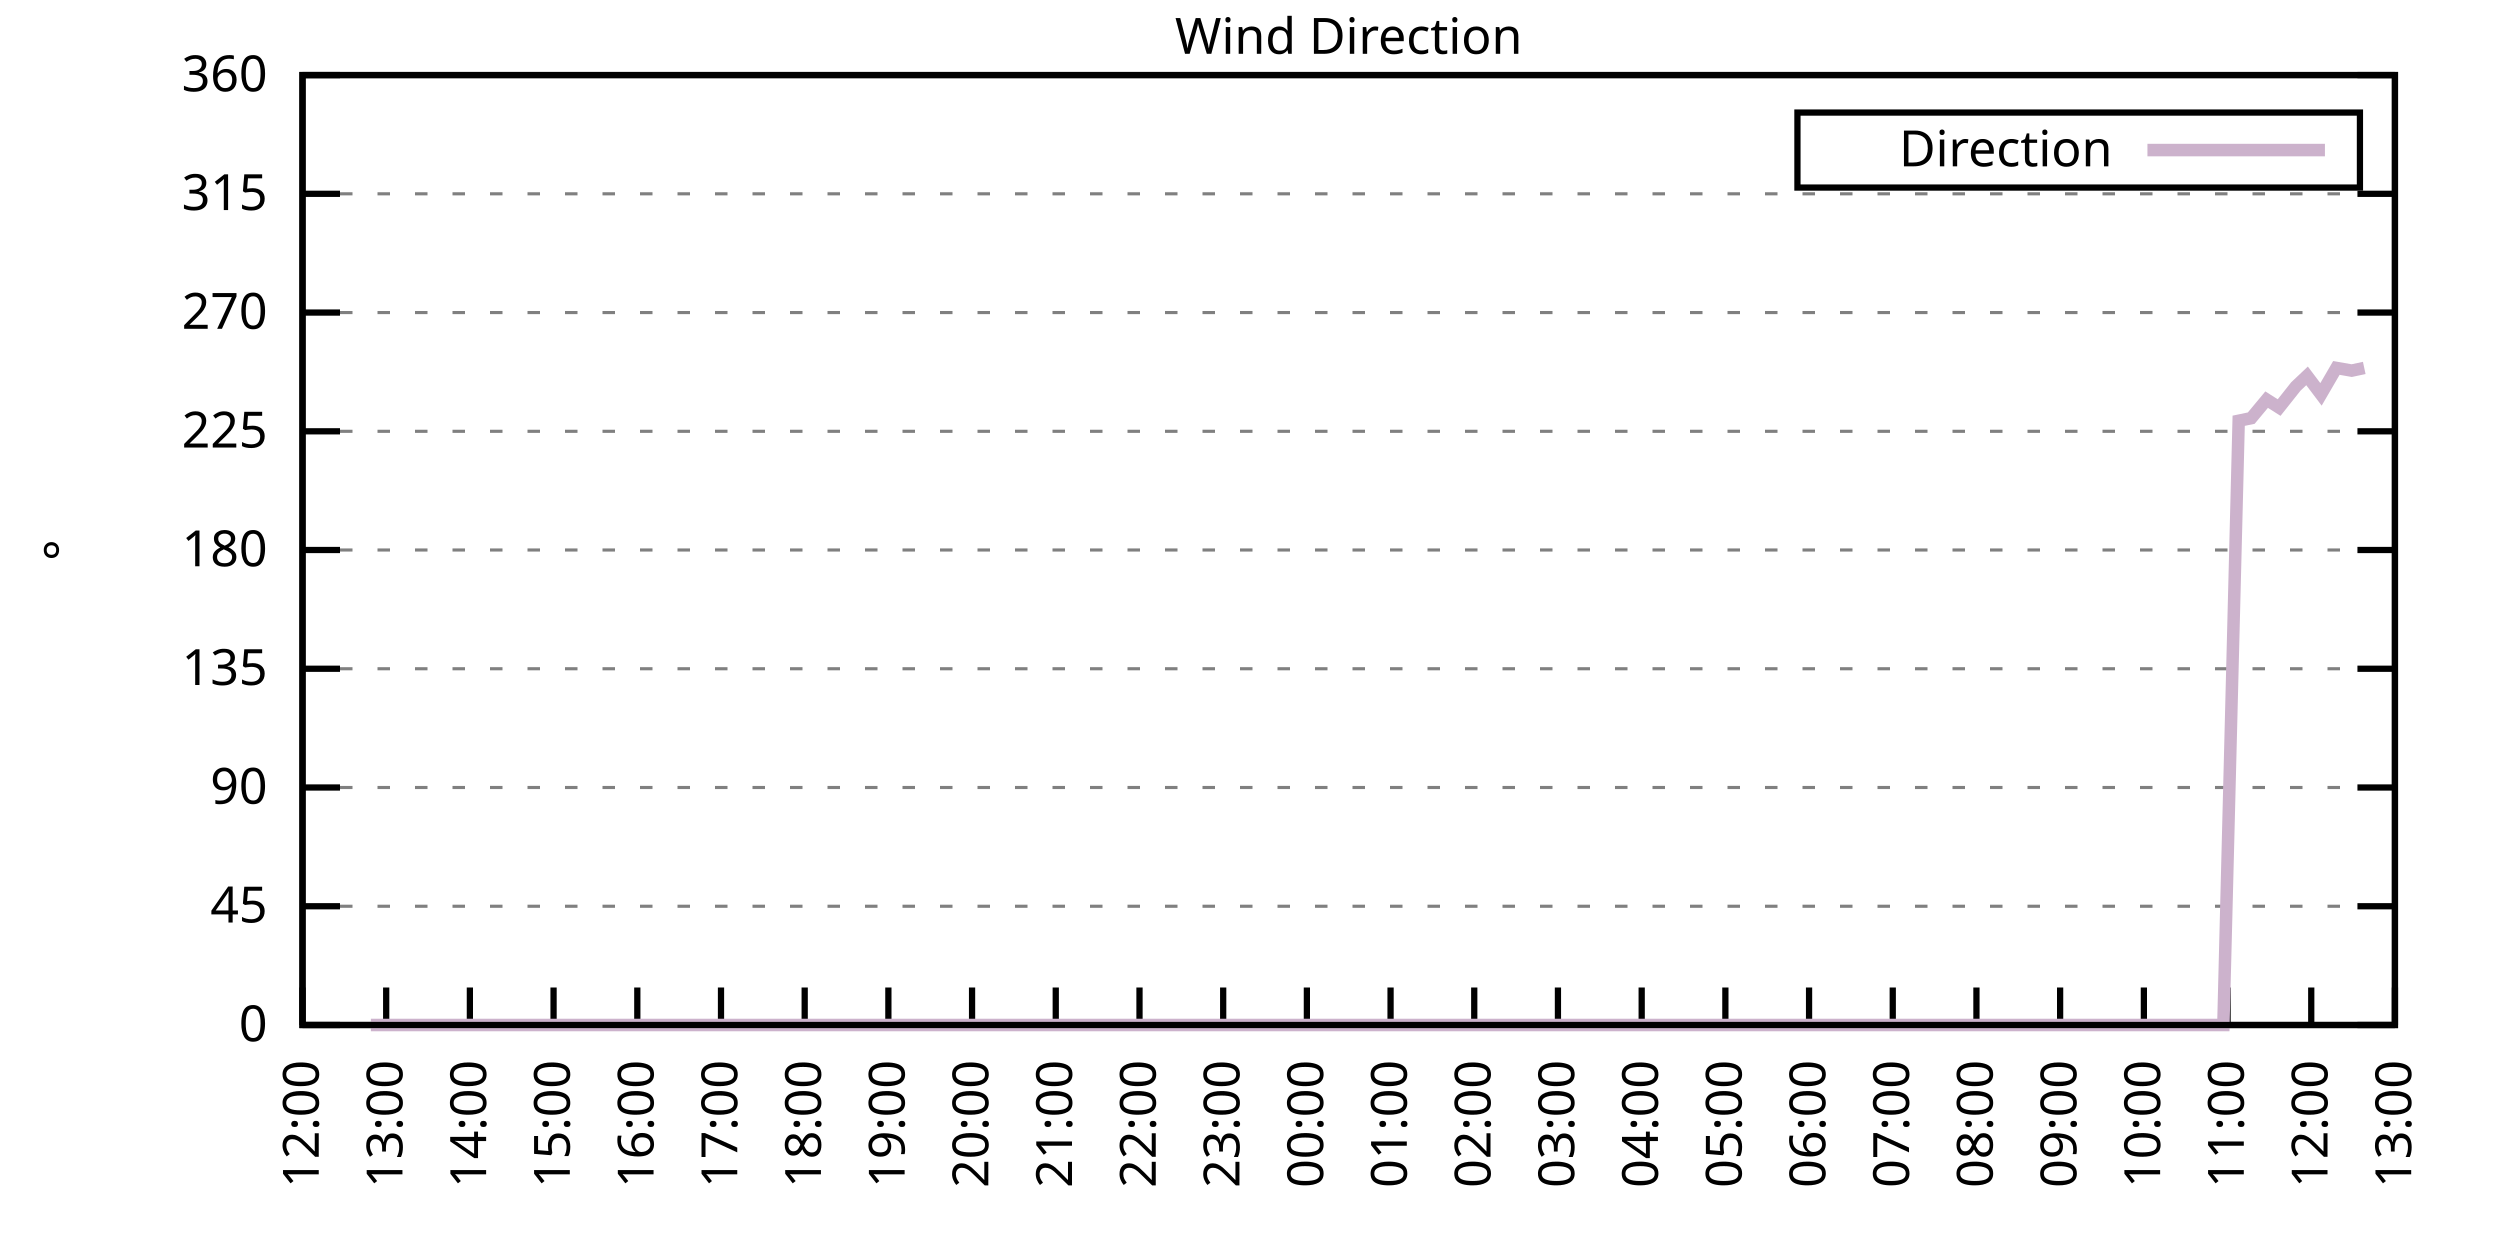
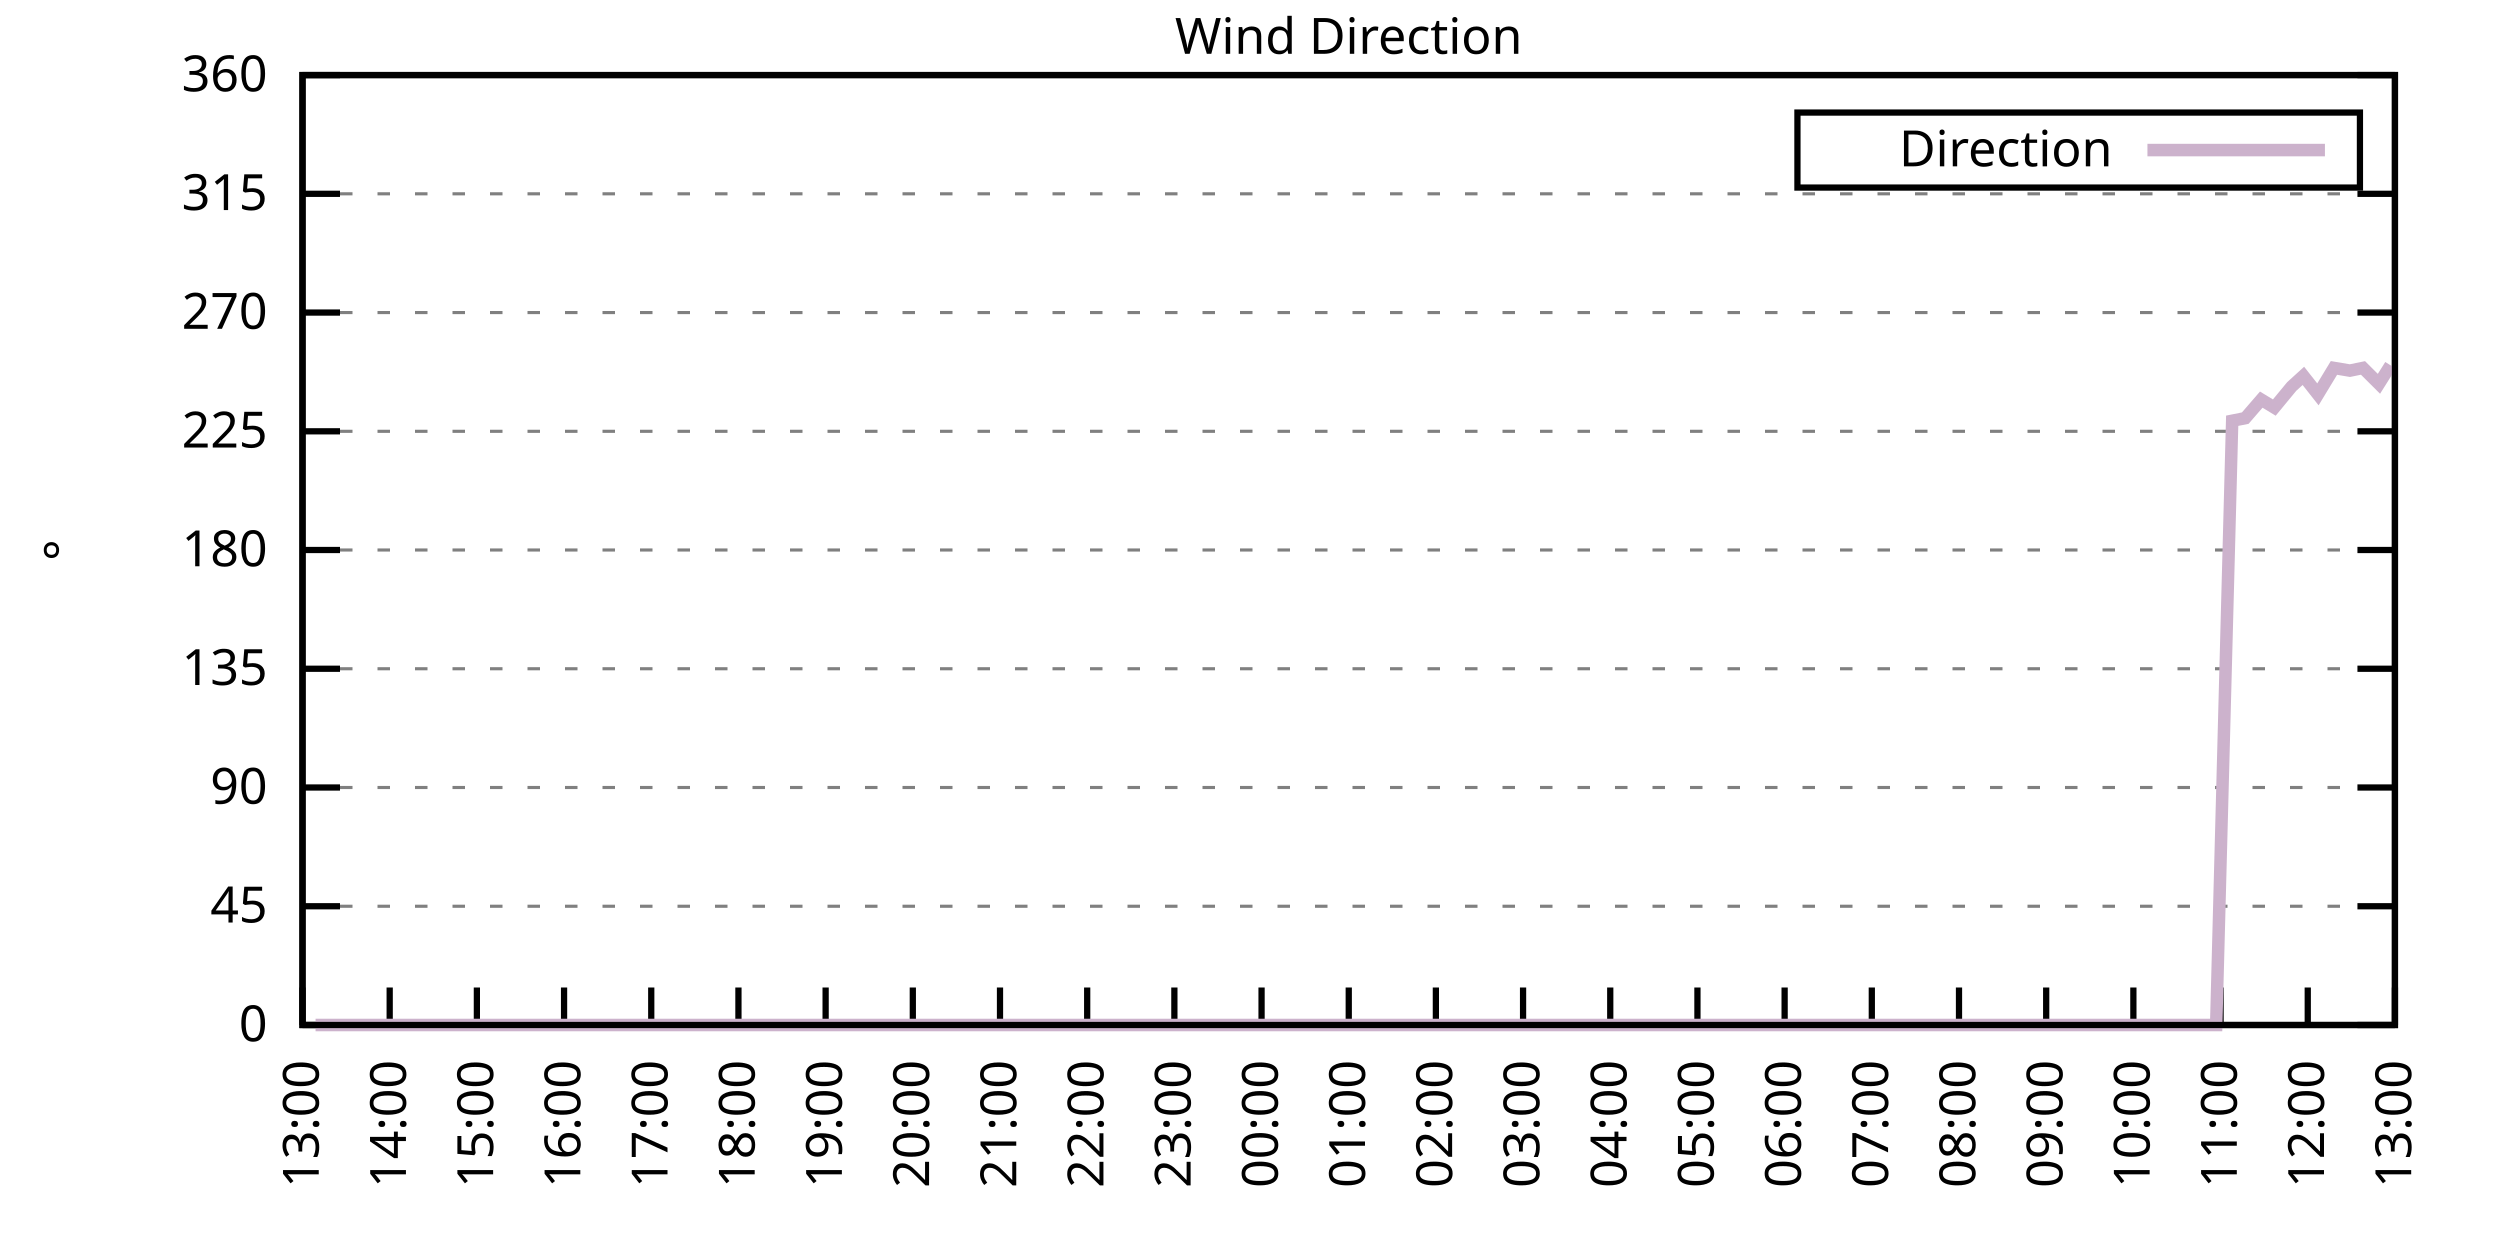
<svg xmlns="http://www.w3.org/2000/svg" xmlns:xlink="http://www.w3.org/1999/xlink" width="400" height="200" viewBox="0 0 400 200">
  <g id="gnuplot_canvas">
    <rect x="0" y="0" width="400" height="200" fill="none" />
    <defs>
      <circle id="gpDot" r="0.5" stroke-width="0.5" stroke="currentColor" />
      <path id="gpPt0" stroke-width="0.333" stroke="currentColor" d="M-1,0 h2 M0,-1 v2" />
      <path id="gpPt1" stroke-width="0.333" stroke="currentColor" d="M-1,-1 L1,1 M1,-1 L-1,1" />
      <path id="gpPt2" stroke-width="0.333" stroke="currentColor" d="M-1,0 L1,0 M0,-1 L0,1 M-1,-1 L1,1 M-1,1 L1,-1" />
      <rect id="gpPt3" stroke-width="0.333" stroke="currentColor" x="-1" y="-1" width="2" height="2" />
      <rect id="gpPt4" stroke-width="0.333" stroke="currentColor" fill="currentColor" x="-1" y="-1" width="2" height="2" />
      <circle id="gpPt5" stroke-width="0.333" stroke="currentColor" cx="0" cy="0" r="1" />
      <use xlink:href="#gpPt5" id="gpPt6" fill="currentColor" stroke="none" />
      <path id="gpPt7" stroke-width="0.333" stroke="currentColor" d="M0,-1.33 L-1.33,0.67 L1.33,0.67 z" />
      <use xlink:href="#gpPt7" id="gpPt8" fill="currentColor" stroke="none" />
      <use xlink:href="#gpPt7" id="gpPt9" stroke="currentColor" transform="rotate(180)" />
      <use xlink:href="#gpPt9" id="gpPt10" fill="currentColor" stroke="none" />
      <use xlink:href="#gpPt3" id="gpPt11" stroke="currentColor" transform="rotate(45)" />
      <use xlink:href="#gpPt11" id="gpPt12" fill="currentColor" stroke="none" />
      <path id="gpPt13" stroke-width="0.333" stroke="currentColor" d="M0,1.330 L1.265,0.411 L0.782,-1.067 L-0.782,-1.076 L-1.265,0.411 z" />
      <use xlink:href="#gpPt13" id="gpPt14" fill="currentColor" stroke="none" />
      <filter id="textbox" filterUnits="objectBoundingBox" x="0" y="0" height="1" width="1">
        <feFlood flood-color="white" flood-opacity="1" result="bgnd" />
        <feComposite in="SourceGraphic" in2="bgnd" operator="atop" />
      </filter>
      <filter id="greybox" filterUnits="objectBoundingBox" x="0" y="0" height="1" width="1">
        <feFlood flood-color="lightgrey" flood-opacity="1" result="grey" />
        <feComposite in="SourceGraphic" in2="grey" operator="atop" />
      </filter>
    </defs>
    <g fill="none" color="white" stroke="currentColor" stroke-width="1.00" stroke-linecap="butt" stroke-linejoin="miter">
</g>
    <g fill="none" color="black" stroke="currentColor" stroke-width="1.00" stroke-linecap="butt" stroke-linejoin="miter">
      <g stroke="none" shape-rendering="crispEdges">
        <polygon fill="rgb(255, 255, 255)" points="48.40,164.00 383.18,164.00 383.18,12.02 48.40,12.02 " />
      </g>
    </g>
    <g fill="none" color="black" stroke="currentColor" stroke-width="1.00" stroke-linecap="butt" stroke-linejoin="miter">
</g>
    <g fill="none" color="black" stroke="black" stroke-width="0.50" stroke-linecap="butt" stroke-linejoin="miter">
</g>
    <g fill="none" color="gray" stroke="currentColor" stroke-width="0.50" stroke-linecap="butt" stroke-linejoin="miter">
      <path stroke="gray" stroke-dasharray="2,4" class="gridline" d="M48.40,164.00 L383.19,164.00  " />
    </g>
    <g fill="none" color="gray" stroke="gray" stroke-width="1.00" stroke-linecap="butt" stroke-linejoin="miter">
</g>
    <g fill="none" color="black" stroke="currentColor" stroke-width="1.00" stroke-linecap="butt" stroke-linejoin="miter">
      <path stroke="black" d="M48.40,164.00 L54.40,164.00 M383.19,164.00 L377.19,164.00  " />
      <g transform="translate(42.80,166.60)" stroke="none" fill="black" font-family="Sans" font-size="8.00" text-anchor="end">
        <text>
          <tspan font-family="Sans"> 0</tspan>
        </text>
      </g>
    </g>
    <g fill="none" color="black" stroke="currentColor" stroke-width="1.00" stroke-linecap="butt" stroke-linejoin="miter">
</g>
    <g fill="none" color="black" stroke="black" stroke-width="0.50" stroke-linecap="butt" stroke-linejoin="miter">
</g>
    <g fill="none" color="gray" stroke="currentColor" stroke-width="0.50" stroke-linecap="butt" stroke-linejoin="miter">
      <path stroke="gray" stroke-dasharray="2,4" class="gridline" d="M48.40,145.00 L383.19,145.00  " />
    </g>
    <g fill="none" color="gray" stroke="gray" stroke-width="1.00" stroke-linecap="butt" stroke-linejoin="miter">
</g>
    <g fill="none" color="black" stroke="currentColor" stroke-width="1.00" stroke-linecap="butt" stroke-linejoin="miter">
      <path stroke="black" d="M48.40,145.00 L54.40,145.00 M383.19,145.00 L377.19,145.00  " />
      <g transform="translate(42.80,147.60)" stroke="none" fill="black" font-family="Sans" font-size="8.00" text-anchor="end">
        <text>
          <tspan font-family="Sans"> 45</tspan>
        </text>
      </g>
    </g>
    <g fill="none" color="black" stroke="currentColor" stroke-width="1.00" stroke-linecap="butt" stroke-linejoin="miter">
</g>
    <g fill="none" color="black" stroke="black" stroke-width="0.50" stroke-linecap="butt" stroke-linejoin="miter">
</g>
    <g fill="none" color="gray" stroke="currentColor" stroke-width="0.50" stroke-linecap="butt" stroke-linejoin="miter">
      <path stroke="gray" stroke-dasharray="2,4" class="gridline" d="M48.40,126.00 L383.19,126.00  " />
    </g>
    <g fill="none" color="gray" stroke="gray" stroke-width="1.00" stroke-linecap="butt" stroke-linejoin="miter">
</g>
    <g fill="none" color="black" stroke="currentColor" stroke-width="1.00" stroke-linecap="butt" stroke-linejoin="miter">
      <path stroke="black" d="M48.40,126.00 L54.40,126.00 M383.19,126.00 L377.19,126.00  " />
      <g transform="translate(42.80,128.60)" stroke="none" fill="black" font-family="Sans" font-size="8.00" text-anchor="end">
        <text>
          <tspan font-family="Sans"> 90</tspan>
        </text>
      </g>
    </g>
    <g fill="none" color="black" stroke="currentColor" stroke-width="1.00" stroke-linecap="butt" stroke-linejoin="miter">
</g>
    <g fill="none" color="black" stroke="black" stroke-width="0.50" stroke-linecap="butt" stroke-linejoin="miter">
</g>
    <g fill="none" color="gray" stroke="currentColor" stroke-width="0.50" stroke-linecap="butt" stroke-linejoin="miter">
      <path stroke="gray" stroke-dasharray="2,4" class="gridline" d="M48.40,107.00 L383.19,107.00  " />
    </g>
    <g fill="none" color="gray" stroke="gray" stroke-width="1.00" stroke-linecap="butt" stroke-linejoin="miter">
</g>
    <g fill="none" color="black" stroke="currentColor" stroke-width="1.00" stroke-linecap="butt" stroke-linejoin="miter">
      <path stroke="black" d="M48.40,107.00 L54.40,107.00 M383.19,107.00 L377.19,107.00  " />
      <g transform="translate(42.80,109.60)" stroke="none" fill="black" font-family="Sans" font-size="8.00" text-anchor="end">
        <text>
          <tspan font-family="Sans"> 135</tspan>
        </text>
      </g>
    </g>
    <g fill="none" color="black" stroke="currentColor" stroke-width="1.00" stroke-linecap="butt" stroke-linejoin="miter">
</g>
    <g fill="none" color="black" stroke="black" stroke-width="0.50" stroke-linecap="butt" stroke-linejoin="miter">
</g>
    <g fill="none" color="gray" stroke="currentColor" stroke-width="0.50" stroke-linecap="butt" stroke-linejoin="miter">
      <path stroke="gray" stroke-dasharray="2,4" class="gridline" d="M48.40,88.00 L383.19,88.00  " />
    </g>
    <g fill="none" color="gray" stroke="gray" stroke-width="1.00" stroke-linecap="butt" stroke-linejoin="miter">
</g>
    <g fill="none" color="black" stroke="currentColor" stroke-width="1.00" stroke-linecap="butt" stroke-linejoin="miter">
      <path stroke="black" d="M48.40,88.00 L54.40,88.00 M383.19,88.00 L377.19,88.00  " />
      <g transform="translate(42.80,90.60)" stroke="none" fill="black" font-family="Sans" font-size="8.00" text-anchor="end">
        <text>
          <tspan font-family="Sans"> 180</tspan>
        </text>
      </g>
    </g>
    <g fill="none" color="black" stroke="currentColor" stroke-width="1.00" stroke-linecap="butt" stroke-linejoin="miter">
</g>
    <g fill="none" color="black" stroke="black" stroke-width="0.50" stroke-linecap="butt" stroke-linejoin="miter">
</g>
    <g fill="none" color="gray" stroke="currentColor" stroke-width="0.50" stroke-linecap="butt" stroke-linejoin="miter">
      <path stroke="gray" stroke-dasharray="2,4" class="gridline" d="M48.40,69.01 L383.19,69.01  " />
    </g>
    <g fill="none" color="gray" stroke="gray" stroke-width="1.00" stroke-linecap="butt" stroke-linejoin="miter">
</g>
    <g fill="none" color="black" stroke="currentColor" stroke-width="1.00" stroke-linecap="butt" stroke-linejoin="miter">
      <path stroke="black" d="M48.40,69.01 L54.40,69.01 M383.19,69.01 L377.19,69.01  " />
      <g transform="translate(42.80,71.61)" stroke="none" fill="black" font-family="Sans" font-size="8.00" text-anchor="end">
        <text>
          <tspan font-family="Sans"> 225</tspan>
        </text>
      </g>
    </g>
    <g fill="none" color="black" stroke="currentColor" stroke-width="1.00" stroke-linecap="butt" stroke-linejoin="miter">
</g>
    <g fill="none" color="black" stroke="black" stroke-width="0.50" stroke-linecap="butt" stroke-linejoin="miter">
</g>
    <g fill="none" color="gray" stroke="currentColor" stroke-width="0.50" stroke-linecap="butt" stroke-linejoin="miter">
      <path stroke="gray" stroke-dasharray="2,4" class="gridline" d="M48.40,50.01 L383.19,50.01  " />
    </g>
    <g fill="none" color="gray" stroke="gray" stroke-width="1.00" stroke-linecap="butt" stroke-linejoin="miter">
</g>
    <g fill="none" color="black" stroke="currentColor" stroke-width="1.00" stroke-linecap="butt" stroke-linejoin="miter">
      <path stroke="black" d="M48.40,50.01 L54.40,50.01 M383.19,50.01 L377.19,50.01  " />
      <g transform="translate(42.80,52.61)" stroke="none" fill="black" font-family="Sans" font-size="8.00" text-anchor="end">
        <text>
          <tspan font-family="Sans"> 270</tspan>
        </text>
      </g>
    </g>
    <g fill="none" color="black" stroke="currentColor" stroke-width="1.00" stroke-linecap="butt" stroke-linejoin="miter">
</g>
    <g fill="none" color="black" stroke="black" stroke-width="0.50" stroke-linecap="butt" stroke-linejoin="miter">
</g>
    <g fill="none" color="gray" stroke="currentColor" stroke-width="0.50" stroke-linecap="butt" stroke-linejoin="miter">
      <path stroke="gray" stroke-dasharray="2,4" class="gridline" d="M48.40,31.01 L383.19,31.01  " />
    </g>
    <g fill="none" color="gray" stroke="gray" stroke-width="1.00" stroke-linecap="butt" stroke-linejoin="miter">
</g>
    <g fill="none" color="black" stroke="currentColor" stroke-width="1.00" stroke-linecap="butt" stroke-linejoin="miter">
      <path stroke="black" d="M48.40,31.01 L54.40,31.01 M383.19,31.01 L377.19,31.01  " />
      <g transform="translate(42.80,33.61)" stroke="none" fill="black" font-family="Sans" font-size="8.00" text-anchor="end">
        <text>
          <tspan font-family="Sans"> 315</tspan>
        </text>
      </g>
    </g>
    <g fill="none" color="black" stroke="currentColor" stroke-width="1.00" stroke-linecap="butt" stroke-linejoin="miter">
</g>
    <g fill="none" color="black" stroke="black" stroke-width="0.50" stroke-linecap="butt" stroke-linejoin="miter">
</g>
    <g fill="none" color="gray" stroke="currentColor" stroke-width="0.50" stroke-linecap="butt" stroke-linejoin="miter">
      <path stroke="gray" stroke-dasharray="2,4" class="gridline" d="M48.40,12.01 L383.19,12.01  " />
    </g>
    <g fill="none" color="gray" stroke="gray" stroke-width="1.00" stroke-linecap="butt" stroke-linejoin="miter">
</g>
    <g fill="none" color="black" stroke="currentColor" stroke-width="1.00" stroke-linecap="butt" stroke-linejoin="miter">
      <path stroke="black" d="M48.40,12.01 L54.40,12.01 M383.19,12.01 L377.19,12.01  " />
      <g transform="translate(42.80,14.61)" stroke="none" fill="black" font-family="Sans" font-size="8.00" text-anchor="end">
        <text>
          <tspan font-family="Sans"> 360</tspan>
        </text>
      </g>
    </g>
    <g fill="none" color="black" stroke="currentColor" stroke-width="1.00" stroke-linecap="butt" stroke-linejoin="miter">
      <path stroke="black" d="M48.40,164.00 L48.40,158.00  " />
      <g transform="translate(51.00,169.60) rotate(270.00)" stroke="none" fill="black" font-family="Sans" font-size="8.00" text-anchor="end">
        <text>
-           <tspan font-family="Sans">12:00</tspan>
-         </text>
-       </g>
-     </g>
-     <g fill="none" color="black" stroke="currentColor" stroke-width="1.00" stroke-linecap="butt" stroke-linejoin="miter">
-       <path stroke="black" d="M61.79,164.00 L61.79,158.00  " />
-       <g transform="translate(64.39,169.60) rotate(270.00)" stroke="none" fill="black" font-family="Sans" font-size="8.00" text-anchor="end">
-         <text>
          <tspan font-family="Sans">13:00</tspan>
        </text>
      </g>
    </g>
    <g fill="none" color="black" stroke="currentColor" stroke-width="1.00" stroke-linecap="butt" stroke-linejoin="miter">
-       <path stroke="black" d="M75.18,164.00 L75.18,158.00  " />
-       <g transform="translate(77.78,169.60) rotate(270.00)" stroke="none" fill="black" font-family="Sans" font-size="8.00" text-anchor="end">
+       <path stroke="black" d="M62.35,164.00 L62.35,158.00  " />
+       <g transform="translate(64.95,169.60) rotate(270.00)" stroke="none" fill="black" font-family="Sans" font-size="8.00" text-anchor="end">
        <text>
          <tspan font-family="Sans">14:00</tspan>
        </text>
      </g>
    </g>
    <g fill="none" color="black" stroke="currentColor" stroke-width="1.00" stroke-linecap="butt" stroke-linejoin="miter">
-       <path stroke="black" d="M88.57,164.00 L88.57,158.00  " />
-       <g transform="translate(91.17,169.60) rotate(270.00)" stroke="none" fill="black" font-family="Sans" font-size="8.00" text-anchor="end">
+       <path stroke="black" d="M76.30,164.00 L76.30,158.00  " />
+       <g transform="translate(78.90,169.60) rotate(270.00)" stroke="none" fill="black" font-family="Sans" font-size="8.00" text-anchor="end">
        <text>
          <tspan font-family="Sans">15:00</tspan>
        </text>
      </g>
    </g>
    <g fill="none" color="black" stroke="currentColor" stroke-width="1.00" stroke-linecap="butt" stroke-linejoin="miter">
-       <path stroke="black" d="M101.97,164.00 L101.97,158.00  " />
-       <g transform="translate(104.57,169.60) rotate(270.00)" stroke="none" fill="black" font-family="Sans" font-size="8.00" text-anchor="end">
+       <path stroke="black" d="M90.25,164.00 L90.25,158.00  " />
+       <g transform="translate(92.85,169.60) rotate(270.00)" stroke="none" fill="black" font-family="Sans" font-size="8.00" text-anchor="end">
        <text>
          <tspan font-family="Sans">16:00</tspan>
        </text>
      </g>
    </g>
    <g fill="none" color="black" stroke="currentColor" stroke-width="1.00" stroke-linecap="butt" stroke-linejoin="miter">
-       <path stroke="black" d="M115.36,164.00 L115.36,158.00  " />
-       <g transform="translate(117.96,169.60) rotate(270.00)" stroke="none" fill="black" font-family="Sans" font-size="8.00" text-anchor="end">
+       <path stroke="black" d="M104.20,164.00 L104.20,158.00  " />
+       <g transform="translate(106.80,169.60) rotate(270.00)" stroke="none" fill="black" font-family="Sans" font-size="8.00" text-anchor="end">
        <text>
          <tspan font-family="Sans">17:00</tspan>
        </text>
      </g>
    </g>
    <g fill="none" color="black" stroke="currentColor" stroke-width="1.00" stroke-linecap="butt" stroke-linejoin="miter">
-       <path stroke="black" d="M128.75,164.00 L128.75,158.00  " />
-       <g transform="translate(131.35,169.60) rotate(270.00)" stroke="none" fill="black" font-family="Sans" font-size="8.00" text-anchor="end">
+       <path stroke="black" d="M118.15,164.00 L118.15,158.00  " />
+       <g transform="translate(120.75,169.60) rotate(270.00)" stroke="none" fill="black" font-family="Sans" font-size="8.00" text-anchor="end">
        <text>
          <tspan font-family="Sans">18:00</tspan>
        </text>
      </g>
    </g>
    <g fill="none" color="black" stroke="currentColor" stroke-width="1.00" stroke-linecap="butt" stroke-linejoin="miter">
-       <path stroke="black" d="M142.14,164.00 L142.14,158.00  " />
-       <g transform="translate(144.74,169.60) rotate(270.00)" stroke="none" fill="black" font-family="Sans" font-size="8.00" text-anchor="end">
+       <path stroke="black" d="M132.10,164.00 L132.10,158.00  " />
+       <g transform="translate(134.70,169.60) rotate(270.00)" stroke="none" fill="black" font-family="Sans" font-size="8.00" text-anchor="end">
        <text>
          <tspan font-family="Sans">19:00</tspan>
        </text>
      </g>
    </g>
    <g fill="none" color="black" stroke="currentColor" stroke-width="1.00" stroke-linecap="butt" stroke-linejoin="miter">
-       <path stroke="black" d="M155.53,164.00 L155.53,158.00  " />
-       <g transform="translate(158.13,169.60) rotate(270.00)" stroke="none" fill="black" font-family="Sans" font-size="8.00" text-anchor="end">
+       <path stroke="black" d="M146.05,164.00 L146.05,158.00  " />
+       <g transform="translate(148.65,169.60) rotate(270.00)" stroke="none" fill="black" font-family="Sans" font-size="8.00" text-anchor="end">
        <text>
          <tspan font-family="Sans">20:00</tspan>
        </text>
      </g>
    </g>
    <g fill="none" color="black" stroke="currentColor" stroke-width="1.00" stroke-linecap="butt" stroke-linejoin="miter">
-       <path stroke="black" d="M168.92,164.00 L168.92,158.00  " />
-       <g transform="translate(171.52,169.60) rotate(270.00)" stroke="none" fill="black" font-family="Sans" font-size="8.00" text-anchor="end">
+       <path stroke="black" d="M160.00,164.00 L160.00,158.00  " />
+       <g transform="translate(162.60,169.60) rotate(270.00)" stroke="none" fill="black" font-family="Sans" font-size="8.00" text-anchor="end">
        <text>
          <tspan font-family="Sans">21:00</tspan>
        </text>
      </g>
    </g>
    <g fill="none" color="black" stroke="currentColor" stroke-width="1.00" stroke-linecap="butt" stroke-linejoin="miter">
-       <path stroke="black" d="M182.32,164.00 L182.32,158.00  " />
-       <g transform="translate(184.92,169.60) rotate(270.00)" stroke="none" fill="black" font-family="Sans" font-size="8.00" text-anchor="end">
+       <path stroke="black" d="M173.95,164.00 L173.95,158.00  " />
+       <g transform="translate(176.55,169.60) rotate(270.00)" stroke="none" fill="black" font-family="Sans" font-size="8.00" text-anchor="end">
        <text>
          <tspan font-family="Sans">22:00</tspan>
        </text>
      </g>
    </g>
    <g fill="none" color="black" stroke="currentColor" stroke-width="1.00" stroke-linecap="butt" stroke-linejoin="miter">
-       <path stroke="black" d="M195.71,164.00 L195.71,158.00  " />
-       <g transform="translate(198.31,169.60) rotate(270.00)" stroke="none" fill="black" font-family="Sans" font-size="8.00" text-anchor="end">
+       <path stroke="black" d="M187.90,164.00 L187.90,158.00  " />
+       <g transform="translate(190.50,169.60) rotate(270.00)" stroke="none" fill="black" font-family="Sans" font-size="8.00" text-anchor="end">
        <text>
          <tspan font-family="Sans">23:00</tspan>
        </text>
      </g>
    </g>
    <g fill="none" color="black" stroke="currentColor" stroke-width="1.00" stroke-linecap="butt" stroke-linejoin="miter">
-       <path stroke="black" d="M209.10,164.00 L209.10,158.00  " />
-       <g transform="translate(211.70,169.60) rotate(270.00)" stroke="none" fill="black" font-family="Sans" font-size="8.00" text-anchor="end">
+       <path stroke="black" d="M201.85,164.00 L201.85,158.00  " />
+       <g transform="translate(204.45,169.60) rotate(270.00)" stroke="none" fill="black" font-family="Sans" font-size="8.00" text-anchor="end">
        <text>
          <tspan font-family="Sans">00:00</tspan>
        </text>
      </g>
    </g>
    <g fill="none" color="black" stroke="currentColor" stroke-width="1.00" stroke-linecap="butt" stroke-linejoin="miter">
-       <path stroke="black" d="M222.49,164.00 L222.49,158.00  " />
-       <g transform="translate(225.09,169.60) rotate(270.00)" stroke="none" fill="black" font-family="Sans" font-size="8.00" text-anchor="end">
+       <path stroke="black" d="M215.80,164.00 L215.80,158.00  " />
+       <g transform="translate(218.40,169.60) rotate(270.00)" stroke="none" fill="black" font-family="Sans" font-size="8.00" text-anchor="end">
        <text>
          <tspan font-family="Sans">01:00</tspan>
        </text>
      </g>
    </g>
    <g fill="none" color="black" stroke="currentColor" stroke-width="1.00" stroke-linecap="butt" stroke-linejoin="miter">
-       <path stroke="black" d="M235.88,164.00 L235.88,158.00  " />
-       <g transform="translate(238.48,169.60) rotate(270.00)" stroke="none" fill="black" font-family="Sans" font-size="8.00" text-anchor="end">
+       <path stroke="black" d="M229.74,164.00 L229.74,158.00  " />
+       <g transform="translate(232.34,169.60) rotate(270.00)" stroke="none" fill="black" font-family="Sans" font-size="8.00" text-anchor="end">
        <text>
          <tspan font-family="Sans">02:00</tspan>
        </text>
      </g>
    </g>
    <g fill="none" color="black" stroke="currentColor" stroke-width="1.00" stroke-linecap="butt" stroke-linejoin="miter">
-       <path stroke="black" d="M249.27,164.00 L249.27,158.00  " />
-       <g transform="translate(251.87,169.60) rotate(270.00)" stroke="none" fill="black" font-family="Sans" font-size="8.00" text-anchor="end">
+       <path stroke="black" d="M243.69,164.00 L243.69,158.00  " />
+       <g transform="translate(246.29,169.60) rotate(270.00)" stroke="none" fill="black" font-family="Sans" font-size="8.00" text-anchor="end">
        <text>
          <tspan font-family="Sans">03:00</tspan>
        </text>
      </g>
    </g>
    <g fill="none" color="black" stroke="currentColor" stroke-width="1.00" stroke-linecap="butt" stroke-linejoin="miter">
-       <path stroke="black" d="M262.67,164.00 L262.67,158.00  " />
-       <g transform="translate(265.27,169.60) rotate(270.00)" stroke="none" fill="black" font-family="Sans" font-size="8.00" text-anchor="end">
+       <path stroke="black" d="M257.64,164.00 L257.64,158.00  " />
+       <g transform="translate(260.24,169.60) rotate(270.00)" stroke="none" fill="black" font-family="Sans" font-size="8.00" text-anchor="end">
        <text>
          <tspan font-family="Sans">04:00</tspan>
        </text>
      </g>
    </g>
    <g fill="none" color="black" stroke="currentColor" stroke-width="1.00" stroke-linecap="butt" stroke-linejoin="miter">
-       <path stroke="black" d="M276.06,164.00 L276.06,158.00  " />
-       <g transform="translate(278.66,169.60) rotate(270.00)" stroke="none" fill="black" font-family="Sans" font-size="8.00" text-anchor="end">
+       <path stroke="black" d="M271.59,164.00 L271.59,158.00  " />
+       <g transform="translate(274.19,169.60) rotate(270.00)" stroke="none" fill="black" font-family="Sans" font-size="8.00" text-anchor="end">
        <text>
          <tspan font-family="Sans">05:00</tspan>
        </text>
      </g>
    </g>
    <g fill="none" color="black" stroke="currentColor" stroke-width="1.00" stroke-linecap="butt" stroke-linejoin="miter">
-       <path stroke="black" d="M289.45,164.00 L289.45,158.00  " />
-       <g transform="translate(292.05,169.60) rotate(270.00)" stroke="none" fill="black" font-family="Sans" font-size="8.00" text-anchor="end">
+       <path stroke="black" d="M285.54,164.00 L285.54,158.00  " />
+       <g transform="translate(288.14,169.60) rotate(270.00)" stroke="none" fill="black" font-family="Sans" font-size="8.00" text-anchor="end">
        <text>
          <tspan font-family="Sans">06:00</tspan>
        </text>
      </g>
    </g>
    <g fill="none" color="black" stroke="currentColor" stroke-width="1.00" stroke-linecap="butt" stroke-linejoin="miter">
-       <path stroke="black" d="M302.84,164.00 L302.84,158.00  " />
-       <g transform="translate(305.44,169.60) rotate(270.00)" stroke="none" fill="black" font-family="Sans" font-size="8.00" text-anchor="end">
+       <path stroke="black" d="M299.49,164.00 L299.49,158.00  " />
+       <g transform="translate(302.09,169.60) rotate(270.00)" stroke="none" fill="black" font-family="Sans" font-size="8.00" text-anchor="end">
        <text>
          <tspan font-family="Sans">07:00</tspan>
        </text>
      </g>
    </g>
    <g fill="none" color="black" stroke="currentColor" stroke-width="1.00" stroke-linecap="butt" stroke-linejoin="miter">
-       <path stroke="black" d="M316.23,164.00 L316.23,158.00  " />
-       <g transform="translate(318.83,169.60) rotate(270.00)" stroke="none" fill="black" font-family="Sans" font-size="8.00" text-anchor="end">
+       <path stroke="black" d="M313.44,164.00 L313.44,158.00  " />
+       <g transform="translate(316.04,169.60) rotate(270.00)" stroke="none" fill="black" font-family="Sans" font-size="8.00" text-anchor="end">
        <text>
          <tspan font-family="Sans">08:00</tspan>
        </text>
      </g>
    </g>
    <g fill="none" color="black" stroke="currentColor" stroke-width="1.00" stroke-linecap="butt" stroke-linejoin="miter">
-       <path stroke="black" d="M329.62,164.00 L329.62,158.00  " />
-       <g transform="translate(332.22,169.60) rotate(270.00)" stroke="none" fill="black" font-family="Sans" font-size="8.00" text-anchor="end">
+       <path stroke="black" d="M327.39,164.00 L327.39,158.00  " />
+       <g transform="translate(329.99,169.60) rotate(270.00)" stroke="none" fill="black" font-family="Sans" font-size="8.00" text-anchor="end">
        <text>
          <tspan font-family="Sans">09:00</tspan>
        </text>
      </g>
    </g>
    <g fill="none" color="black" stroke="currentColor" stroke-width="1.00" stroke-linecap="butt" stroke-linejoin="miter">
-       <path stroke="black" d="M343.02,164.00 L343.02,158.00  " />
-       <g transform="translate(345.62,169.60) rotate(270.00)" stroke="none" fill="black" font-family="Sans" font-size="8.00" text-anchor="end">
+       <path stroke="black" d="M341.34,164.00 L341.34,158.00  " />
+       <g transform="translate(343.94,169.60) rotate(270.00)" stroke="none" fill="black" font-family="Sans" font-size="8.00" text-anchor="end">
        <text>
          <tspan font-family="Sans">10:00</tspan>
        </text>
      </g>
    </g>
    <g fill="none" color="black" stroke="currentColor" stroke-width="1.00" stroke-linecap="butt" stroke-linejoin="miter">
-       <path stroke="black" d="M356.41,164.00 L356.41,158.00  " />
-       <g transform="translate(359.01,169.60) rotate(270.00)" stroke="none" fill="black" font-family="Sans" font-size="8.00" text-anchor="end">
+       <path stroke="black" d="M355.29,164.00 L355.29,158.00  " />
+       <g transform="translate(357.89,169.60) rotate(270.00)" stroke="none" fill="black" font-family="Sans" font-size="8.00" text-anchor="end">
        <text>
          <tspan font-family="Sans">11:00</tspan>
        </text>
      </g>
    </g>
    <g fill="none" color="black" stroke="currentColor" stroke-width="1.00" stroke-linecap="butt" stroke-linejoin="miter">
-       <path stroke="black" d="M369.80,164.00 L369.80,158.00  " />
-       <g transform="translate(372.40,169.60) rotate(270.00)" stroke="none" fill="black" font-family="Sans" font-size="8.00" text-anchor="end">
+       <path stroke="black" d="M369.24,164.00 L369.24,158.00  " />
+       <g transform="translate(371.84,169.60) rotate(270.00)" stroke="none" fill="black" font-family="Sans" font-size="8.00" text-anchor="end">
        <text>
          <tspan font-family="Sans">12:00</tspan>
        </text>
      </g>
    </g>
    <g fill="none" color="black" stroke="currentColor" stroke-width="1.00" stroke-linecap="butt" stroke-linejoin="miter">
      <path stroke="black" d="M383.19,164.00 L383.19,158.00  " />
      <g transform="translate(385.79,169.60) rotate(270.00)" stroke="none" fill="black" font-family="Sans" font-size="8.00" text-anchor="end">
        <text>
          <tspan font-family="Sans">13:00</tspan>
        </text>
      </g>
    </g>
    <g fill="none" color="black" stroke="currentColor" stroke-width="1.00" stroke-linecap="butt" stroke-linejoin="miter">
</g>
    <g fill="none" color="black" stroke="currentColor" stroke-width="1.00" stroke-linecap="butt" stroke-linejoin="miter">
      <path stroke="black" d="M48.40,12.01 L48.40,164.00 L383.19,164.00 L383.19,12.01 L48.40,12.01 Z  " />
    </g>
    <g fill="none" color="black" stroke="currentColor" stroke-width="1.00" stroke-linecap="butt" stroke-linejoin="miter">
</g>
    <g fill="none" color="black" stroke="currentColor" stroke-width="1.00" stroke-linecap="butt" stroke-linejoin="miter">
      <path stroke="black" d="M287.59,30.01 L287.59,18.01 L377.59,18.01 L377.59,30.01 L287.59,30.01 Z  " />
    </g>
    <g id="Wind_direction_plot_1">
      <g fill="none" color="white" stroke="black" stroke-width="2.00" stroke-linecap="butt" stroke-linejoin="miter">
</g>
      <g fill="none" color="black" stroke="currentColor" stroke-width="2.00" stroke-linecap="butt" stroke-linejoin="miter">
        <g transform="translate(337.99,26.61)" stroke="none" fill="black" font-family="Sans" font-size="8.00" text-anchor="end">
          <text>
            <tspan font-family="Sans">Direction</tspan>
          </text>
        </g>
      </g>
      <g fill="none" color="black" stroke="currentColor" stroke-width="2.00" stroke-linecap="butt" stroke-linejoin="miter">
-         <path stroke="rgb(204, 178, 204)" d="M343.59,24.01 L371.99,24.01 M59.34,164.00 L61.35,164.00 L63.80,164.00 L65.81,164.00 L68.26,164.00 L70.50,164.00   L72.50,164.00 L74.29,164.00 L77.19,164.00 L79.42,164.00 L81.66,164.00 L83.44,164.00 L85.90,164.00 L88.13,164.00   L90.36,164.00 L92.59,164.00 L94.82,164.00 L97.06,164.00 L99.29,164.00 L101.74,164.00 L103.75,164.00 L106.21,164.00   L108.22,164.00 L110.67,164.00 L112.90,164.00 L114.91,164.00 L117.14,164.00 L119.60,164.00 L121.61,164.00 L124.06,164.00   L126.29,164.00 L128.53,164.00 L130.54,164.00 L132.99,164.00 L135.22,164.00 L137.23,164.00 L139.69,164.00 L141.47,164.00   L143.93,164.00 L146.38,164.00 L148.61,164.00 L150.85,164.00 L153.08,164.00 L154.86,164.00 L157.32,164.00 L159.55,164.00   L162.01,164.00 L164.01,164.00 L166.25,164.00 L168.70,164.00 L170.49,164.00 L173.17,164.00 L174.95,164.00 L177.41,164.00   L181.87,164.00 L184.10,164.00 L186.56,164.00 L188.79,164.00 L191.02,164.00 L193.25,164.00 L195.48,164.00 L197.72,164.00   L199.95,164.00 L201.96,164.00 L204.41,164.00 L206.64,164.00 L208.43,164.00 L210.88,164.00 L213.12,164.00 L214.90,164.00   L217.36,164.00 L220.04,164.00 L222.04,164.00 L224.50,164.00 L226.73,164.00 L228.74,164.00 L231.20,164.00 L233.20,164.00   L235.66,164.00 L237.89,164.00 L240.12,164.00 L242.13,164.00 L244.59,164.00 L246.60,164.00 L248.60,164.00 L251.28,164.00   L253.07,164.00 L255.30,164.00 L257.76,164.00 L259.99,164.00 L262.44,164.00 L264.45,164.00 L266.91,164.00 L269.14,164.00   L271.37,164.00 L273.16,164.00 L275.39,164.00 L277.84,164.00 L280.30,164.00 L282.08,164.00 L284.54,164.00 L286.77,164.00   L289.00,164.00 L291.46,164.00 L293.47,164.00 L295.70,164.00 L297.93,164.00 L300.16,164.00 L302.62,164.00 L304.85,164.00   L307.08,164.00 L309.31,164.00 L311.54,164.00 L313.33,164.00 L315.79,164.00 L318.24,164.00 L320.47,164.00 L322.26,164.00   L324.71,164.00 L327.17,164.00 L328.95,164.00 L331.63,164.00 L333.64,164.00 L336.10,164.00 L337.88,164.00 L340.11,164.00   L342.57,164.00 L344.58,164.00 L347.03,164.00 L349.26,164.00 L351.50,164.00 L353.95,164.00 L355.74,164.00 L358.19,67.32   L360.20,66.90 L362.66,63.94 L364.66,65.21 L367.34,61.83 L369.13,60.14 L371.36,63.10 L373.82,58.87 L376.27,59.30   L378.28,58.87  " />
+         <path stroke="rgb(204, 178, 204)" d="M343.59,24.01 L371.99,24.01 M50.49,164.00 L52.58,164.00 L55.14,164.00 L57.47,164.00 L59.56,164.00 L61.42,164.00   L64.44,164.00 L66.77,164.00 L69.09,164.00 L70.95,164.00 L73.51,164.00 L75.83,164.00 L78.16,164.00 L80.48,164.00   L82.81,164.00 L85.13,164.00 L87.46,164.00 L90.02,164.00 L92.11,164.00 L94.67,164.00 L96.76,164.00 L99.32,164.00   L101.64,164.00 L103.73,164.00 L106.06,164.00 L108.62,164.00 L110.71,164.00 L113.27,164.00 L115.59,164.00 L117.92,164.00   L120.01,164.00 L122.57,164.00 L124.89,164.00 L126.98,164.00 L129.54,164.00 L131.40,164.00 L133.96,164.00 L136.51,164.00   L138.84,164.00 L141.16,164.00 L143.49,164.00 L145.35,164.00 L147.91,164.00 L150.23,164.00 L152.79,164.00 L154.88,164.00   L157.21,164.00 L159.76,164.00 L161.62,164.00 L164.41,164.00 L166.27,164.00 L168.83,164.00 L173.48,164.00 L175.81,164.00   L178.36,164.00 L180.69,164.00 L183.01,164.00 L185.34,164.00 L187.66,164.00 L189.99,164.00 L192.31,164.00 L194.41,164.00   L196.96,164.00 L199.29,164.00 L201.15,164.00 L203.71,164.00 L206.03,164.00 L207.89,164.00 L210.45,164.00 L213.24,164.00   L215.33,164.00 L217.89,164.00 L220.21,164.00 L222.30,164.00 L224.86,164.00 L226.95,164.00 L229.51,164.00 L231.84,164.00   L234.16,164.00 L236.25,164.00 L238.81,164.00 L240.90,164.00 L243.00,164.00 L245.79,164.00 L247.65,164.00 L249.97,164.00   L252.53,164.00 L254.85,164.00 L257.41,164.00 L259.50,164.00 L262.06,164.00 L264.39,164.00 L266.71,164.00 L268.57,164.00   L270.90,164.00 L273.45,164.00 L276.01,164.00 L277.87,164.00 L280.43,164.00 L282.75,164.00 L285.08,164.00 L287.64,164.00   L289.73,164.00 L292.05,164.00 L294.38,164.00 L296.70,164.00 L299.26,164.00 L301.58,164.00 L303.91,164.00 L306.23,164.00   L308.56,164.00 L310.42,164.00 L312.98,164.00 L315.53,164.00 L317.86,164.00 L319.72,164.00 L322.28,164.00 L324.83,164.00   L326.69,164.00 L329.48,164.00 L331.58,164.00 L334.13,164.00 L335.99,164.00 L338.32,164.00 L340.88,164.00 L342.97,164.00   L345.53,164.00 L347.85,164.00 L350.18,164.00 L352.73,164.00 L354.59,164.00 L357.15,67.32 L359.24,66.90 L361.80,63.94   L363.89,65.21 L366.68,61.83 L368.54,60.14 L370.87,63.10 L373.43,58.87 L375.98,59.30 L378.08,58.87 L380.63,61.41   L382.49,58.45  " />
      </g>
    </g>
    <g fill="none" color="black" stroke="currentColor" stroke-width="2.00" stroke-linecap="butt" stroke-linejoin="miter">
</g>
    <g fill="none" color="black" stroke="black" stroke-width="1.00" stroke-linecap="butt" stroke-linejoin="miter">
</g>
    <g fill="none" color="black" stroke="currentColor" stroke-width="1.00" stroke-linecap="butt" stroke-linejoin="miter">
      <path stroke="black" d="M48.40,12.01 L48.40,164.00 L383.19,164.00 L383.19,12.01 L48.40,12.01 Z  " />
      <g transform="translate(12.80,88.01) rotate(270.00)" stroke="none" fill="black" font-family="Sans" font-size="8.00" text-anchor="middle">
        <text>
          <tspan font-family="Sans">°</tspan>
        </text>
      </g>
    </g>
    <g fill="none" color="black" stroke="currentColor" stroke-width="1.00" stroke-linecap="butt" stroke-linejoin="miter">
</g>
    <g fill="none" color="black" stroke="currentColor" stroke-width="1.00" stroke-linecap="butt" stroke-linejoin="miter">
      <g transform="translate(215.79,8.61)" stroke="none" fill="black" font-family="Sans" font-size="8.00" text-anchor="middle">
        <text>
          <tspan font-family="Sans">Wind Direction</tspan>
        </text>
      </g>
    </g>
    <g fill="none" color="black" stroke="currentColor" stroke-width="1.00" stroke-linecap="butt" stroke-linejoin="miter">
</g>
  </g>
</svg>
